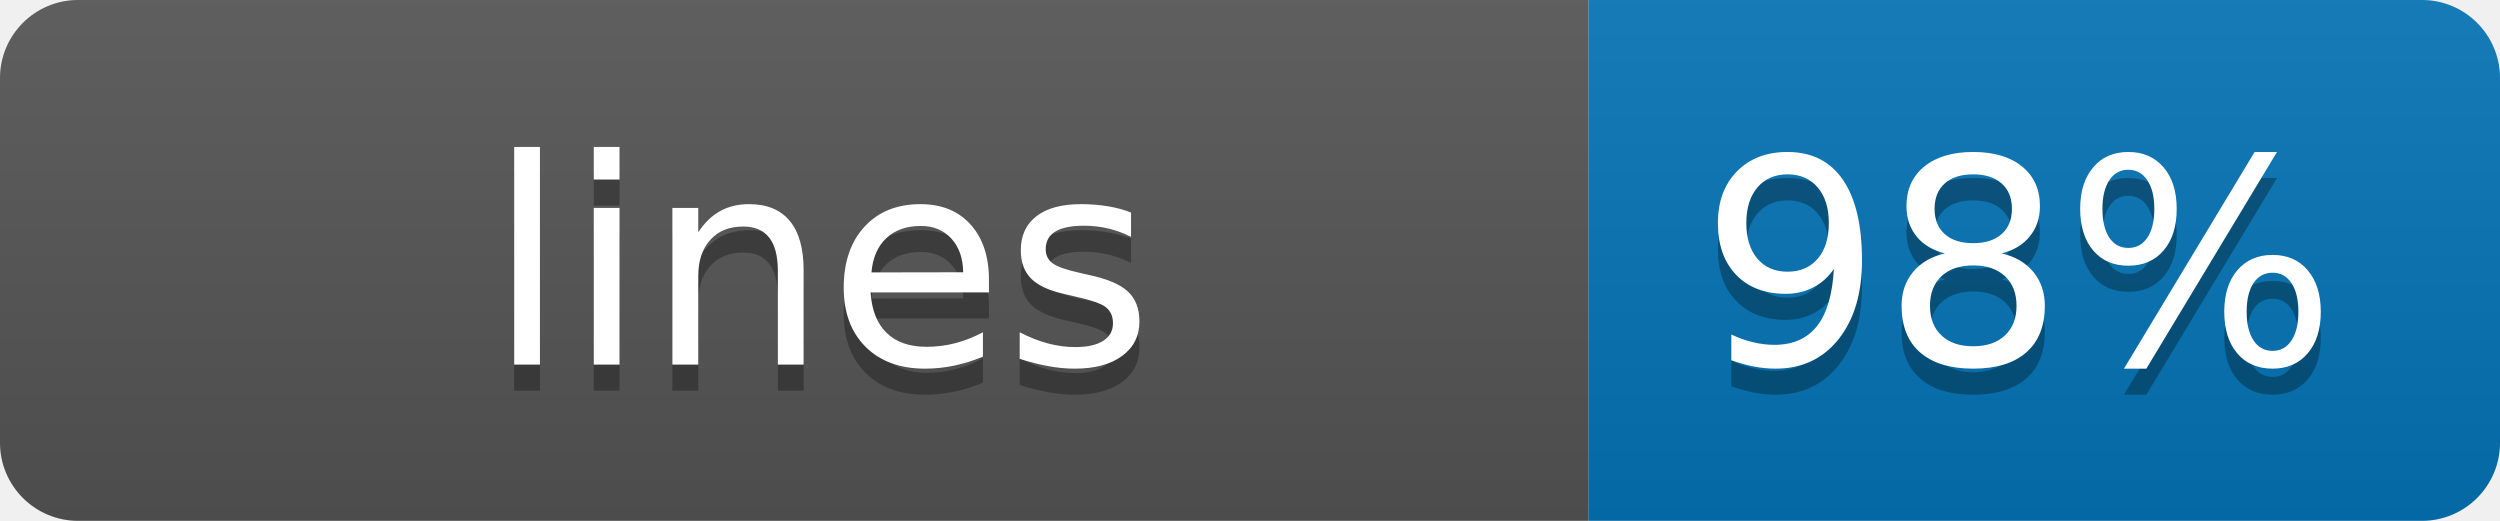
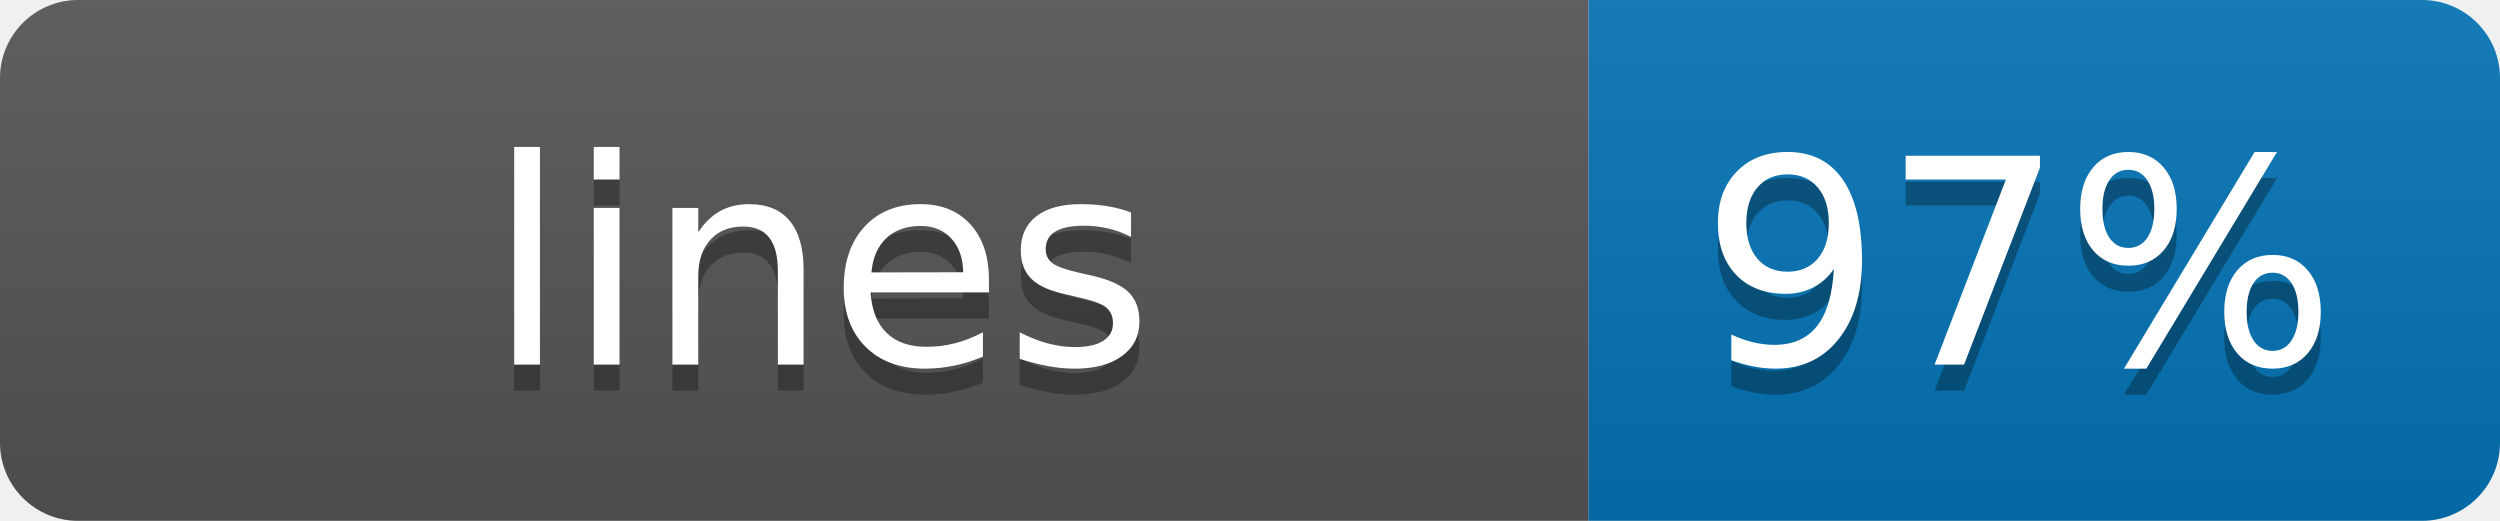
<svg xmlns="http://www.w3.org/2000/svg" width="96" height="20">
  <linearGradient id="b" x2="0" y2="100%">
    <stop offset="0" stop-color="#bbb" stop-opacity=".1" />
    <stop offset="1" stop-opacity=".1" />
  </linearGradient>
  <clipPath id="a">
    <rect width="96" height="20" rx="3" fill="#fff" />
  </clipPath>
  <g clip-path="url(#a)">
    <path fill="#555" d="M0 0h61v20H0z" />
    <path fill="#0374B5" d="M61 0h35v20H61z" />
    <path fill="url(#b)" d="M0 0h96v20H0z" />
  </g>
  <g fill="#fff" text-anchor="middle" font-family="DejaVu Sans,Verdana,Geneva,sans-serif" font-size="110">
    <text x="315" y="150" fill="#010101" fill-opacity=".3" transform="scale(.1)" textLength="510">lines</text>
    <text x="315" y="140" transform="scale(.1)" textLength="510">lines</text>
-     <text x="775" y="150" fill="#010101" fill-opacity=".3" transform="scale(.1)" textLength="250">98%</text>
-     <text x="775" y="140" transform="scale(.1)" textLength="250">98%</text>
+     <text x="775" y="150" fill="#010101" fill-opacity=".3" transform="scale(.1)" textLength="250">97%</text>
+     <text x="775" y="140" transform="scale(.1)" textLength="250">97%</text>
  </g>
</svg>
